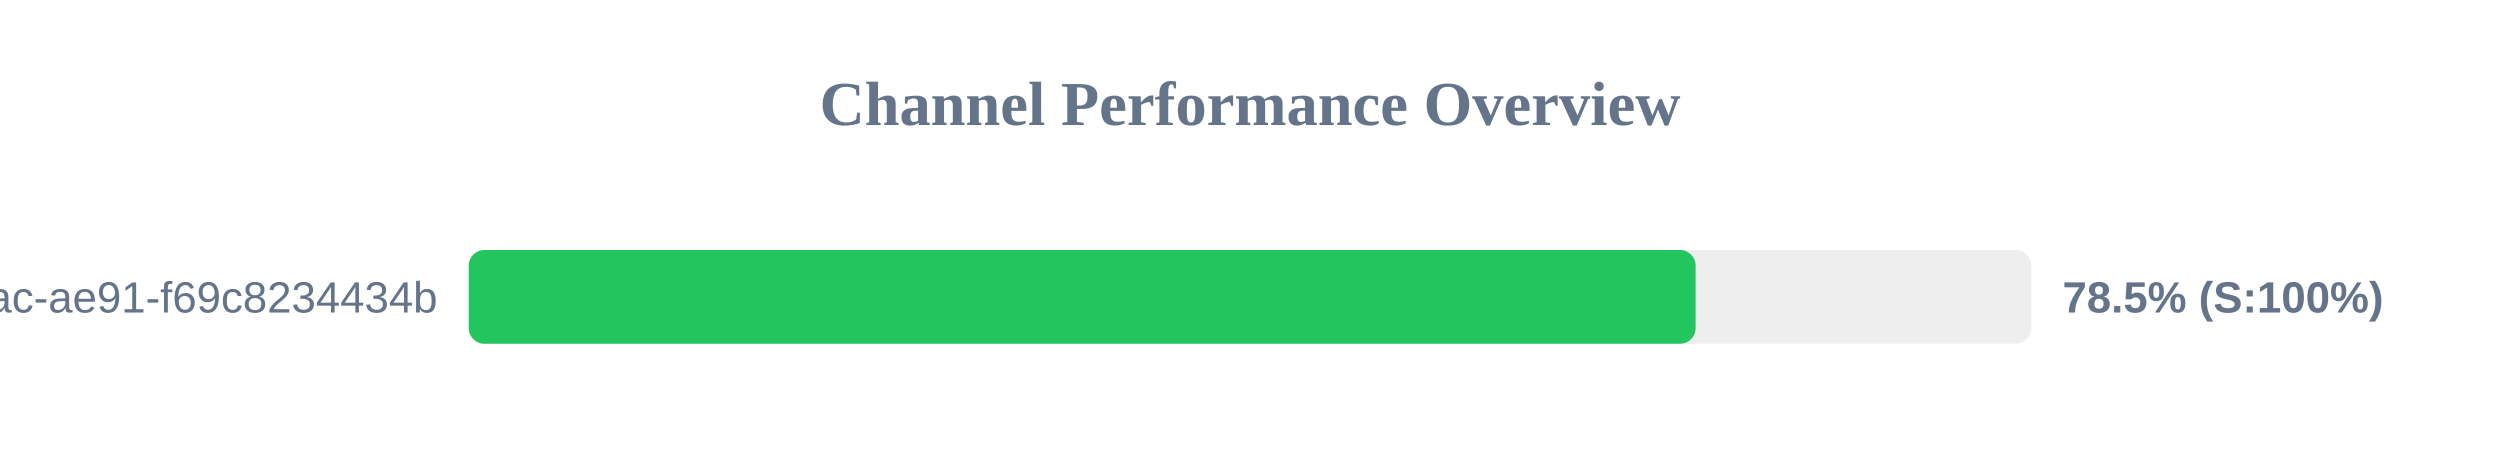
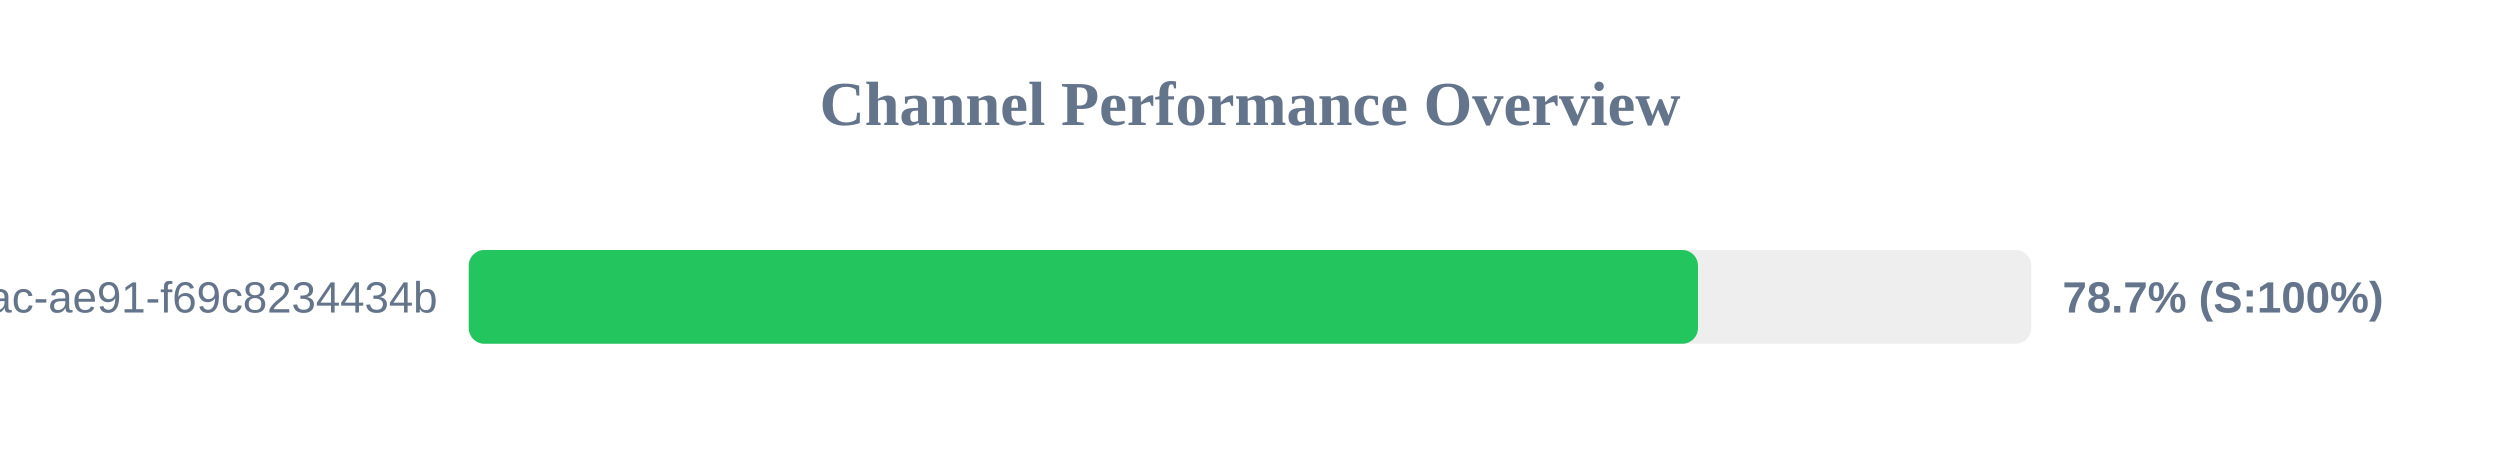
<svg xmlns="http://www.w3.org/2000/svg" width="800" height="150" version="1.1">
  <style>
        .row { font: 14px Arial; fill: #64748b; }
        .score { font: bold 14px Arial; fill: #64748b; }
    </style>
  <text x="400" y="40" text-anchor="middle" font-size="20px" font-weight="bold" fill="#64748b">Channel Performance Overview</text>
  <rect x="150" y="80" width="500" height="30" fill="#eee" rx="5" />
-   <rect x="150" y="80" width="392.6" height="30" fill="#22c55e" rx="5" />
+   <rect x="150" y="80" width="393.35" height="30" fill="#22c55e" rx="5" />
  <text x="140" y="100" text-anchor="end" class="row">?uuid=942b9cb8-92fa-46ac-ae91-f69c8234434b</text>
-   <text x="660" y="100" text-anchor="start" class="score">78.5% (S:100%)</text>
+   <text x="660" y="100" text-anchor="start" class="score">78.7% (S:100%)</text>
</svg>
